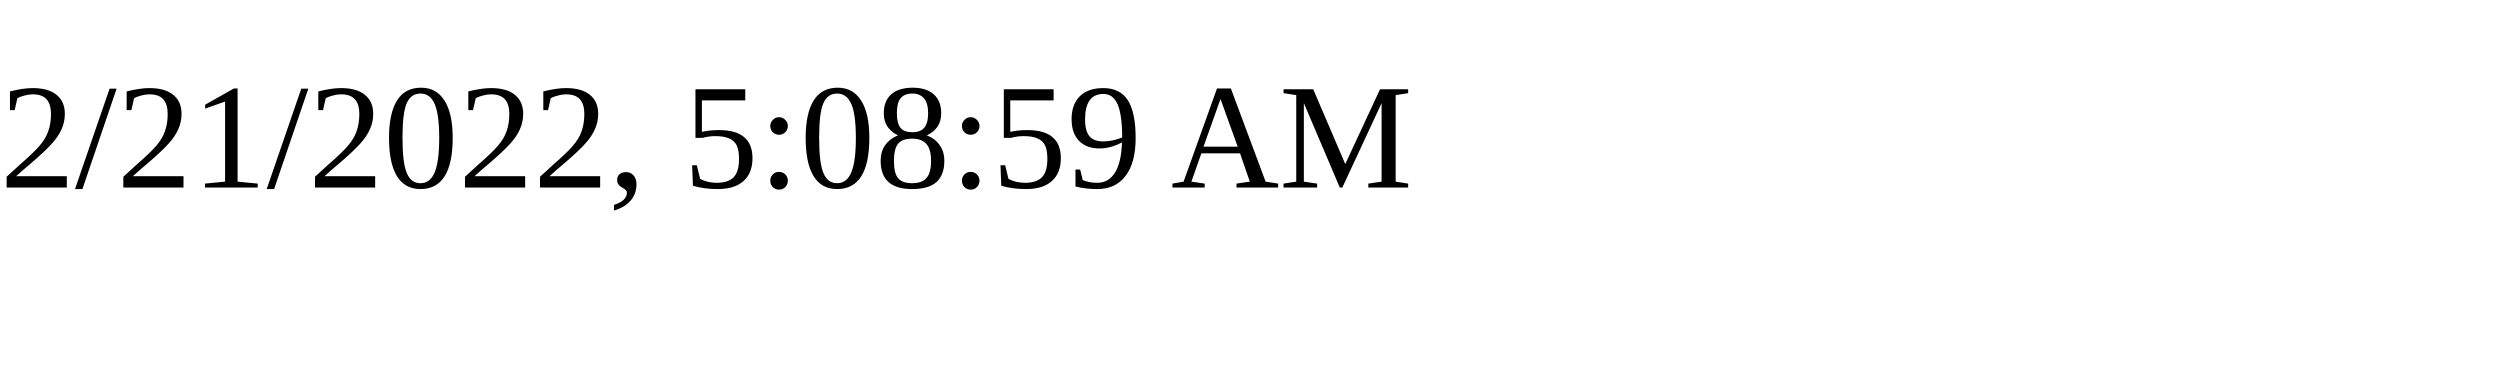
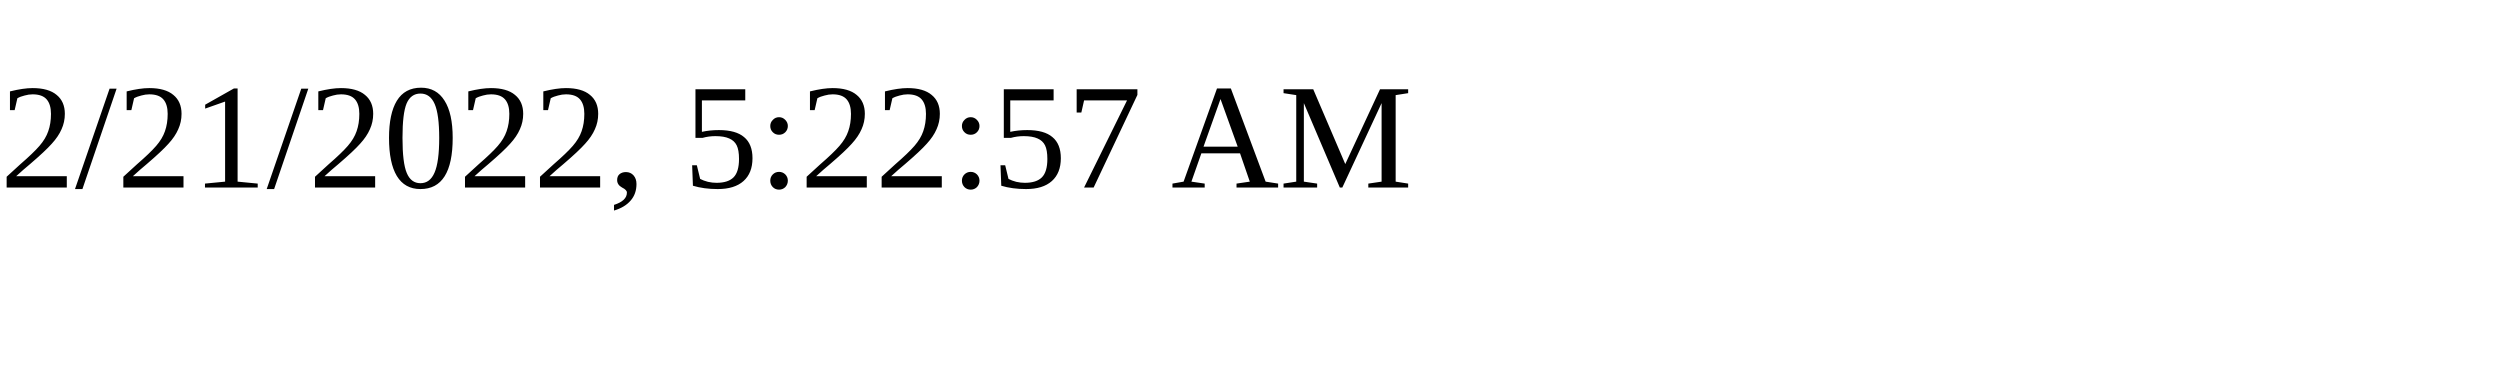
<svg xmlns="http://www.w3.org/2000/svg" height="30" width="200">
-   <text x="0" y="15">2/21/2022, 5:08:59 AM</text>
+   <text x="0" y="15">2/21/2022, 5:22:57 AM</text>
</svg>
